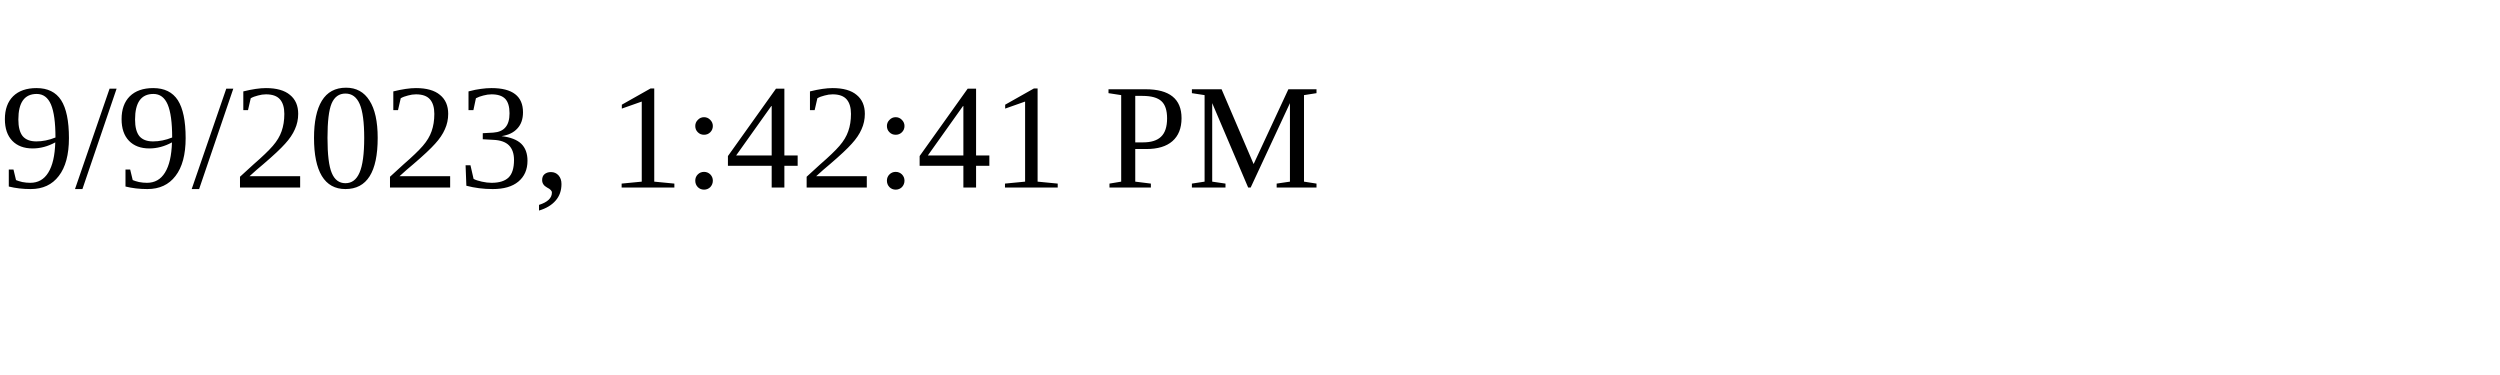
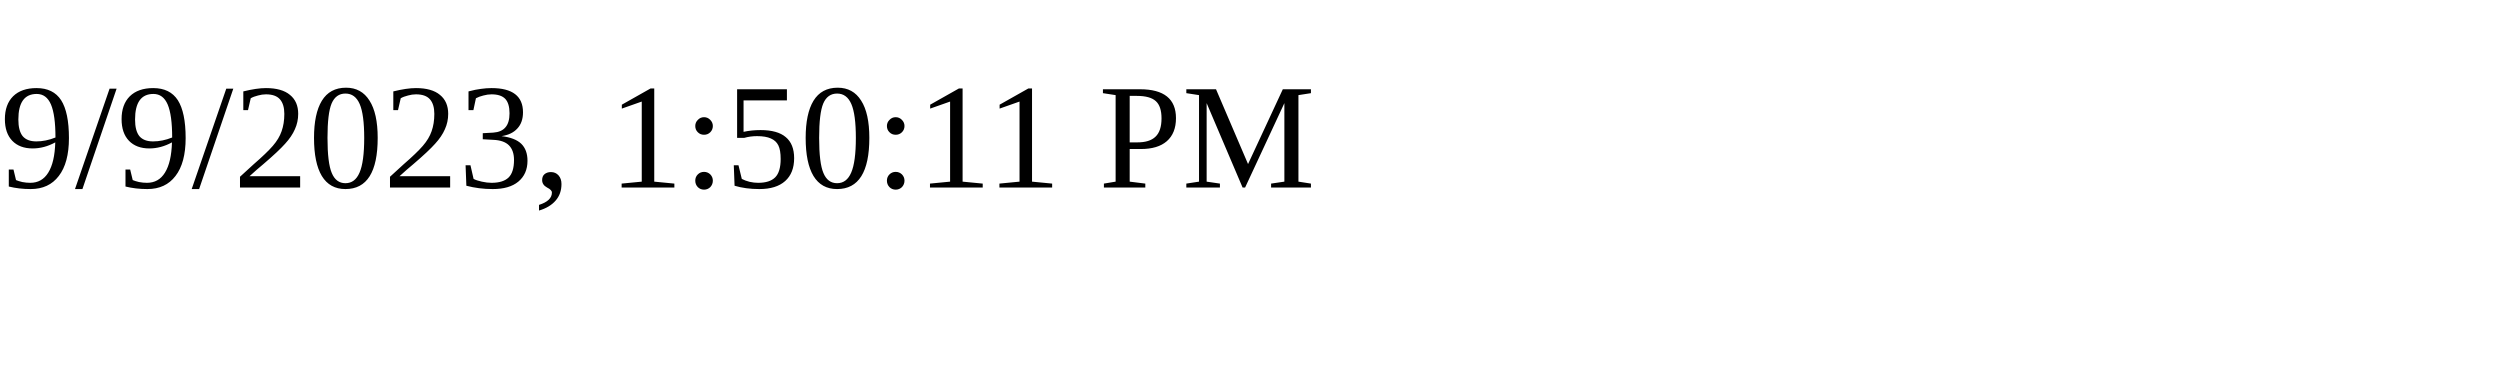
<svg xmlns="http://www.w3.org/2000/svg" height="30" width="200">
-   <text x="0" y="15">9/9/2023, 1:42:41 PM</text>
+   <text x="0" y="15">9/9/2023, 1:50:11 PM</text>
</svg>
